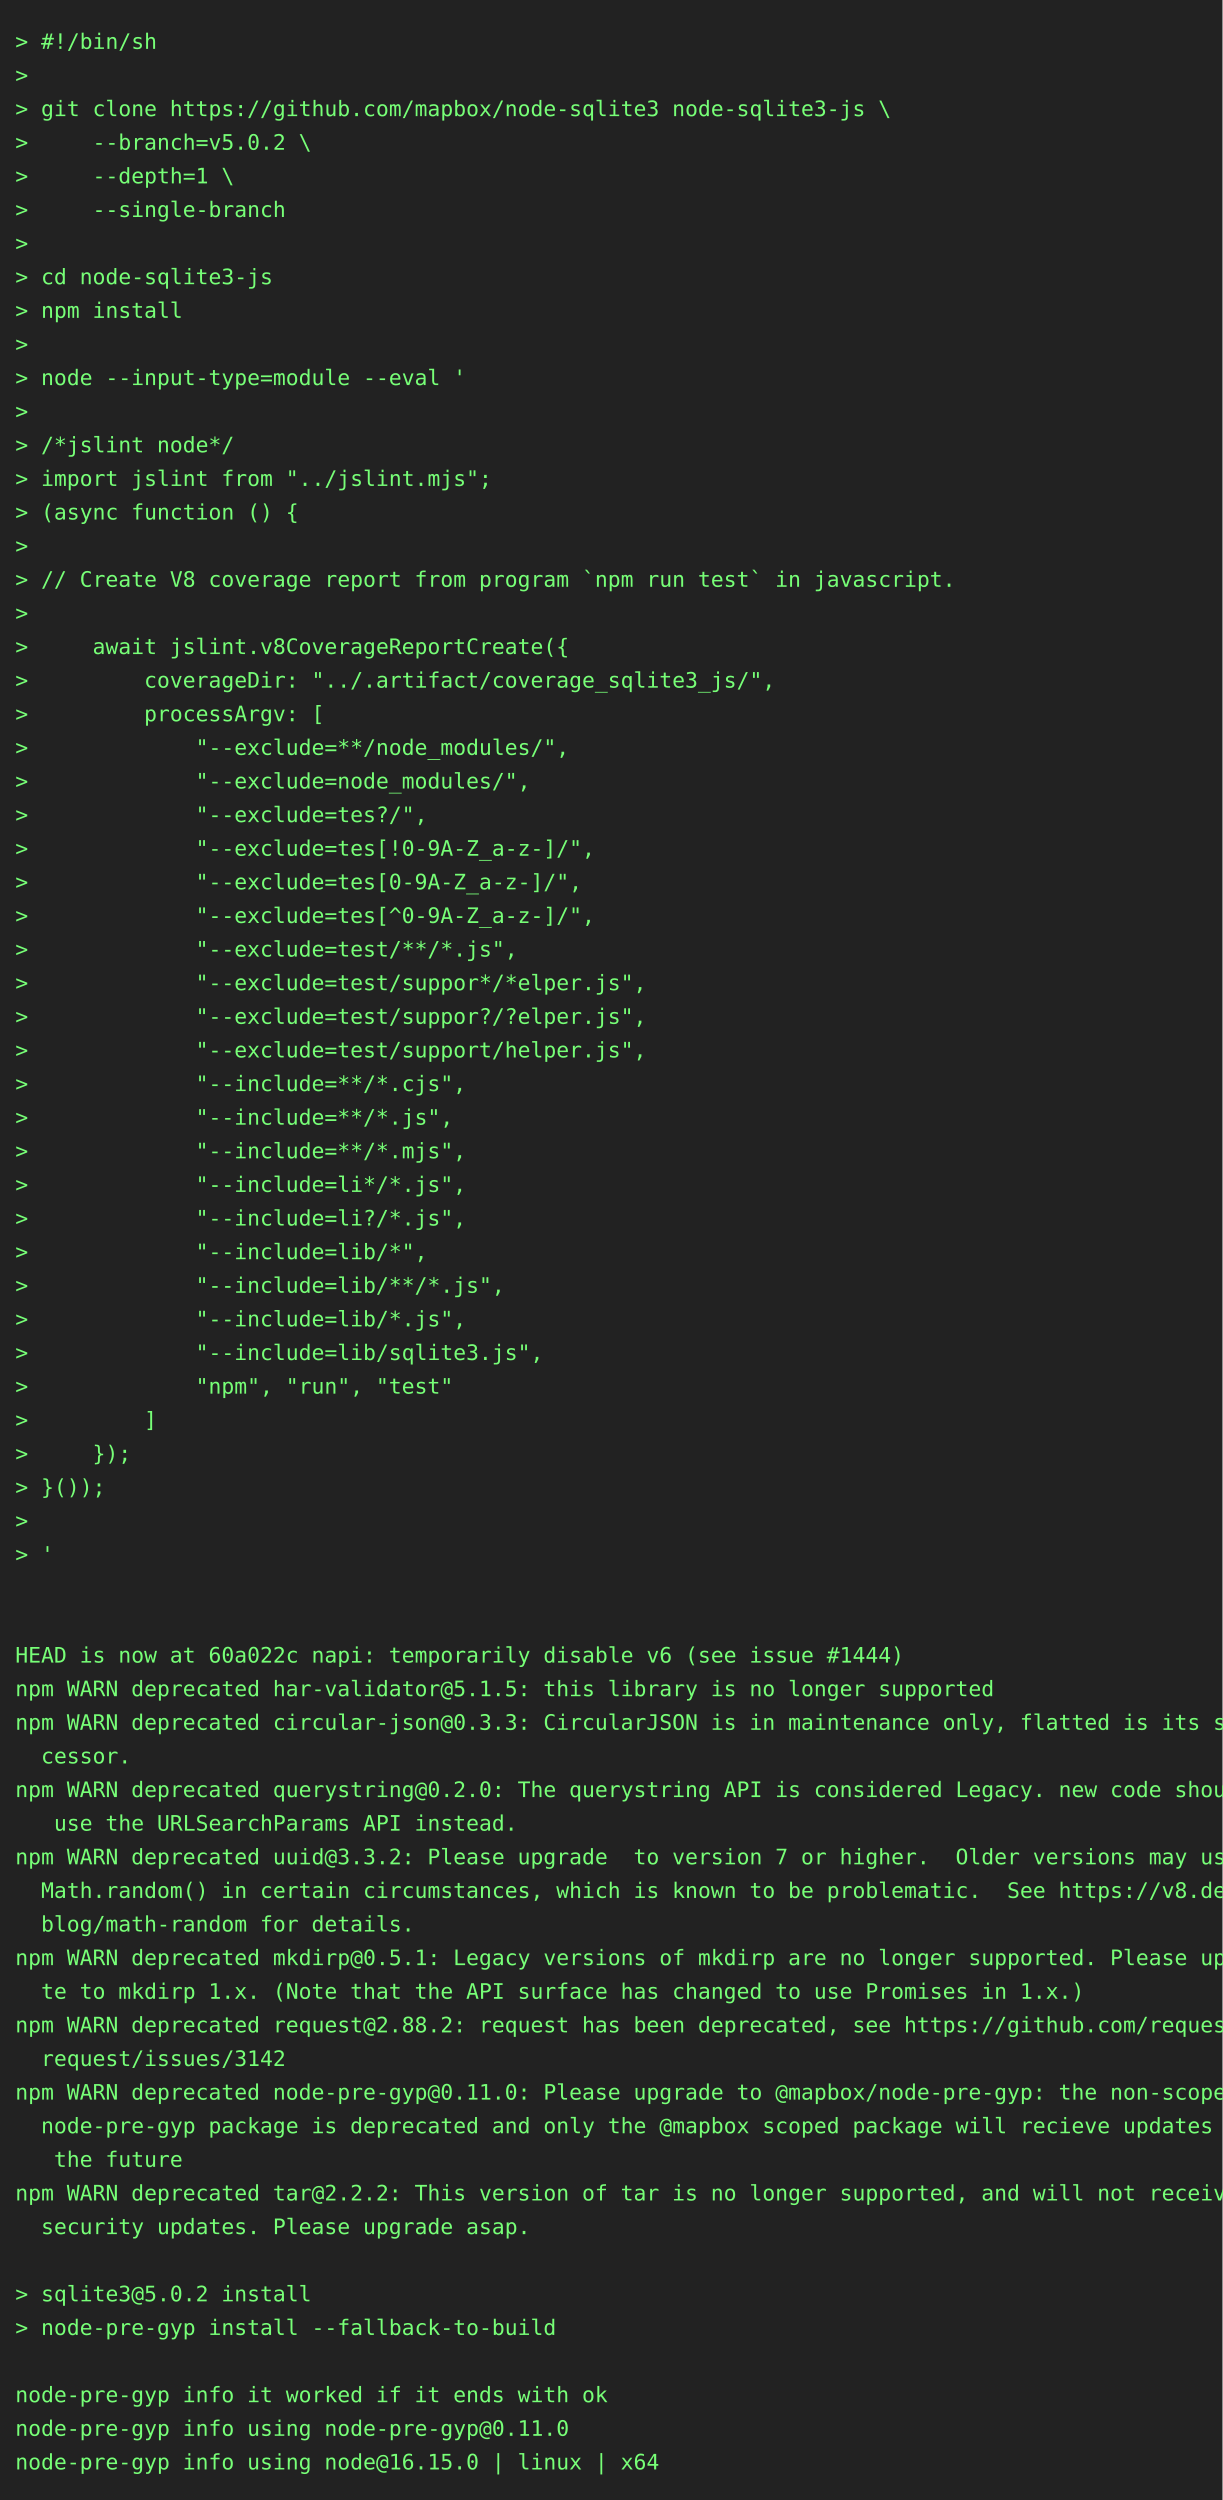
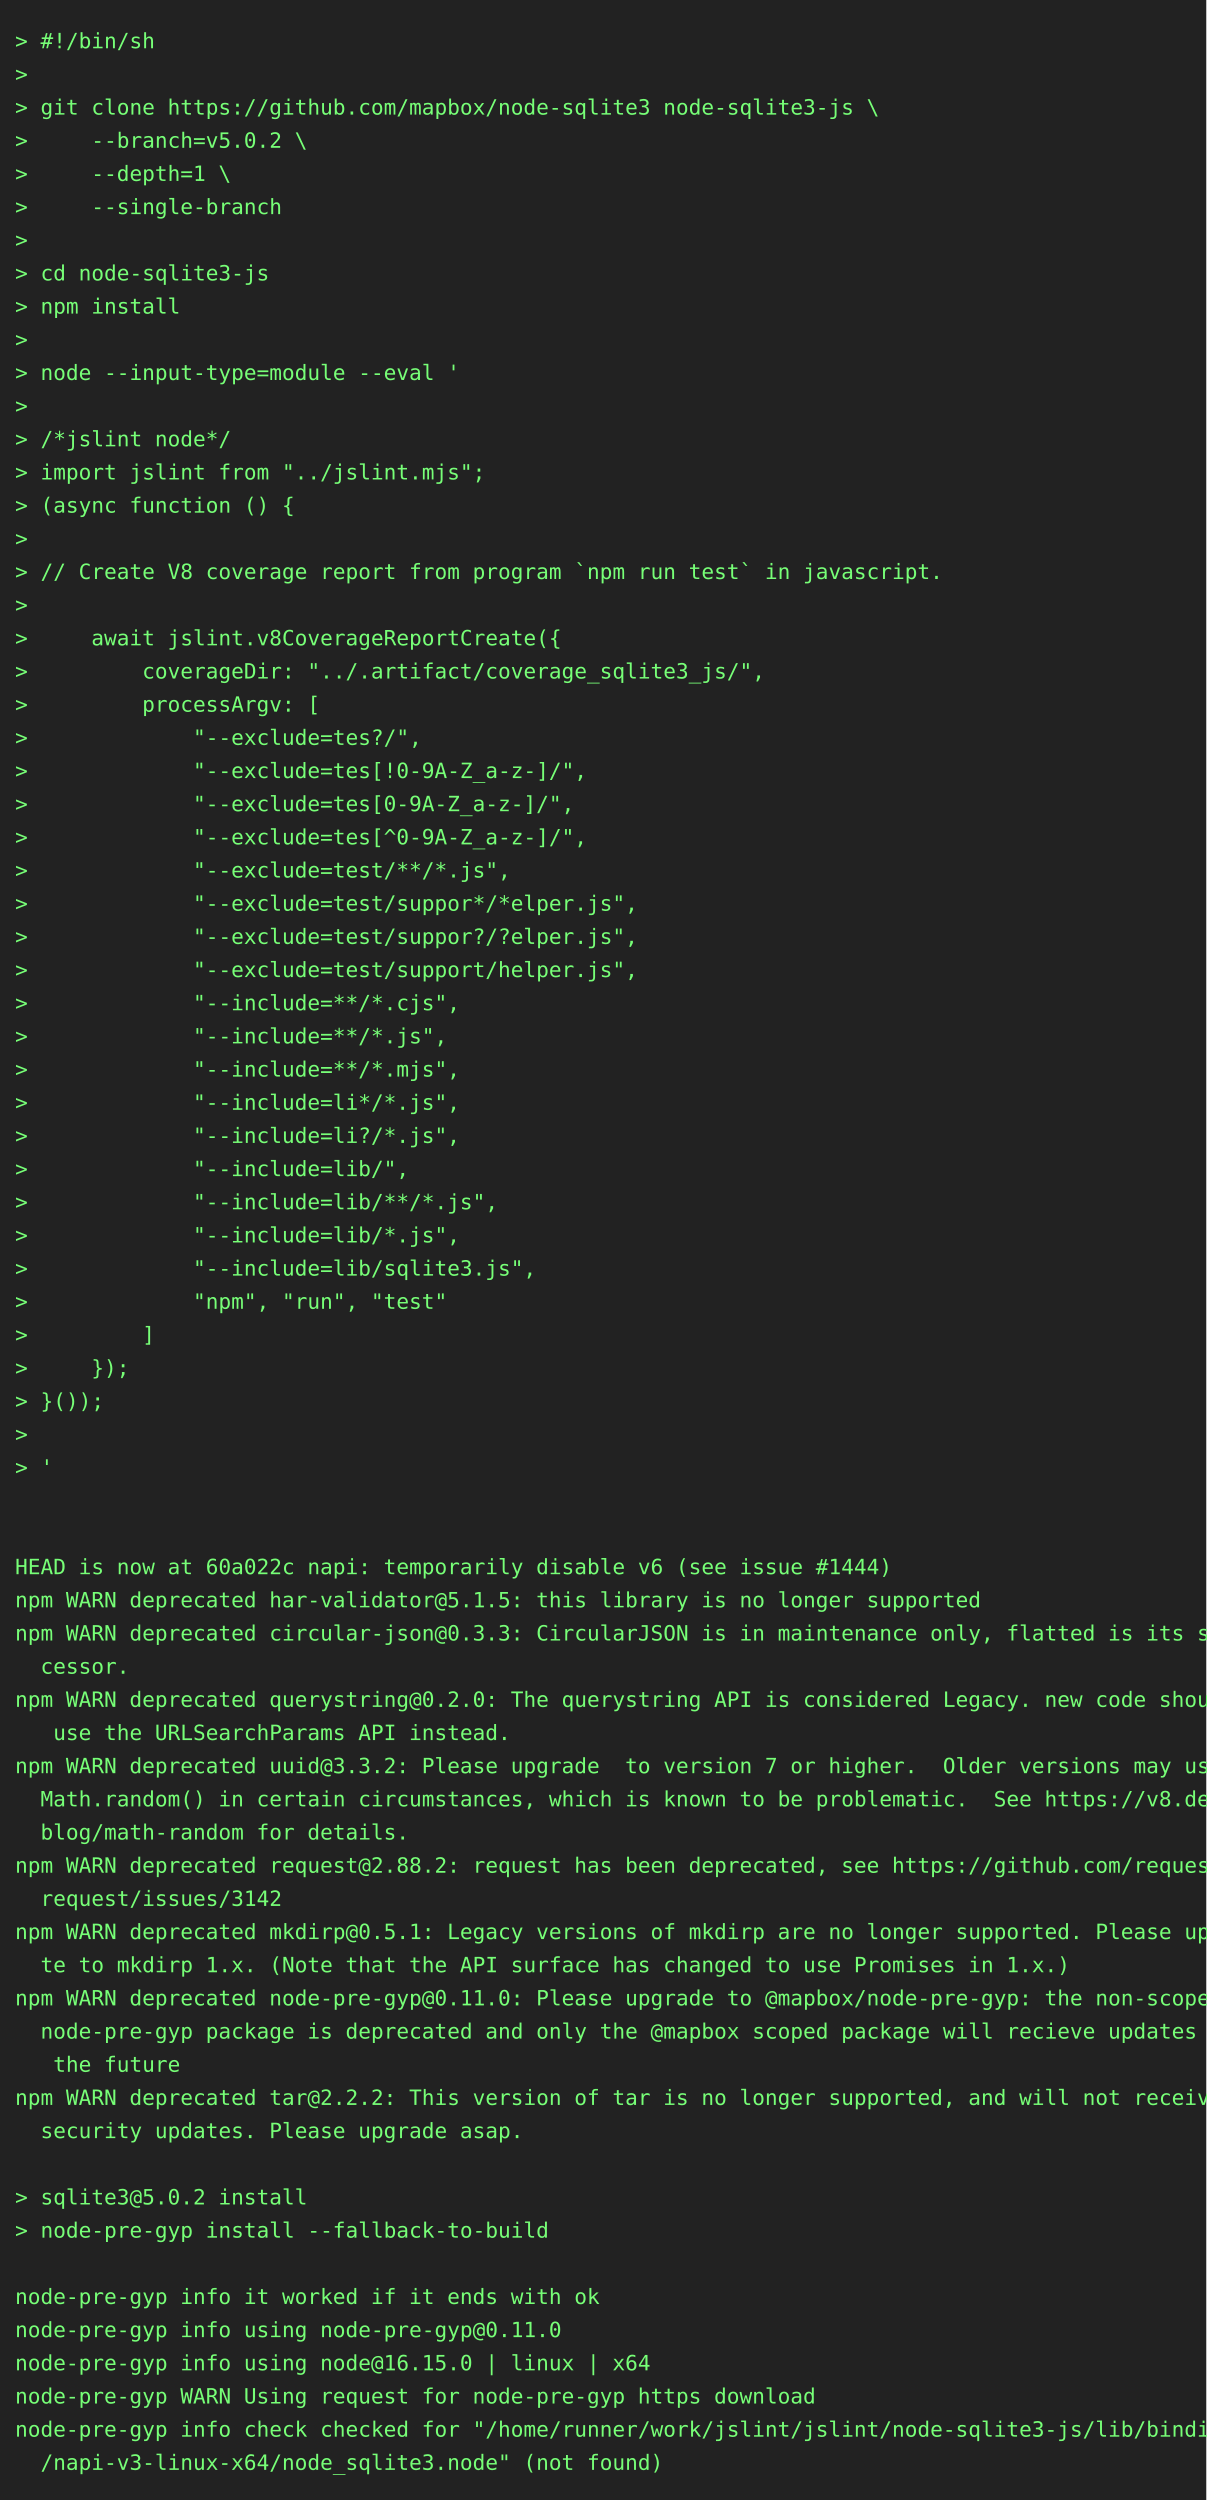
- <svg xmlns="http://www.w3.org/2000/svg" height="1636" width="800">
-   <rect height="1636" fill="#222" width="800" />
+ <svg xmlns="http://www.w3.org/2000/svg" height="1658" width="800">
+   <rect height="1658" fill="#222" width="800" />
  <text fill="#7f7" font-family="consolas, menlo, monospace" font-size="14" xml:space="preserve">
    <tspan lengthAdjust="spacingAndGlyphs" textLength="768" x="10" y="32">&gt; #!/bin/sh                                                                                      </tspan>
    <tspan lengthAdjust="spacingAndGlyphs" textLength="768" x="10" y="54">&gt;                                                                                                </tspan>
    <tspan lengthAdjust="spacingAndGlyphs" textLength="768" x="10" y="76">&gt; git clone https://github.com/mapbox/node-sqlite3 node-sqlite3-js \                             </tspan>
    <tspan lengthAdjust="spacingAndGlyphs" textLength="768" x="10" y="98">&gt;     --branch=v5.0.2 \                                                                          </tspan>
    <tspan lengthAdjust="spacingAndGlyphs" textLength="768" x="10" y="120">&gt;     --depth=1 \                                                                                </tspan>
    <tspan lengthAdjust="spacingAndGlyphs" textLength="768" x="10" y="142">&gt;     --single-branch                                                                            </tspan>
    <tspan lengthAdjust="spacingAndGlyphs" textLength="768" x="10" y="164">&gt;                                                                                                </tspan>
    <tspan lengthAdjust="spacingAndGlyphs" textLength="768" x="10" y="186">&gt; cd node-sqlite3-js                                                                             </tspan>
    <tspan lengthAdjust="spacingAndGlyphs" textLength="768" x="10" y="208">&gt; npm install                                                                                    </tspan>
    <tspan lengthAdjust="spacingAndGlyphs" textLength="768" x="10" y="230">&gt;                                                                                                </tspan>
    <tspan lengthAdjust="spacingAndGlyphs" textLength="768" x="10" y="252">&gt; node --input-type=module --eval '                                                              </tspan>
    <tspan lengthAdjust="spacingAndGlyphs" textLength="768" x="10" y="274">&gt;                                                                                                </tspan>
    <tspan lengthAdjust="spacingAndGlyphs" textLength="768" x="10" y="296">&gt; /*jslint node*/                                                                                </tspan>
    <tspan lengthAdjust="spacingAndGlyphs" textLength="768" x="10" y="318">&gt; import jslint from "../jslint.mjs";                                                            </tspan>
    <tspan lengthAdjust="spacingAndGlyphs" textLength="768" x="10" y="340">&gt; (async function () {                                                                           </tspan>
    <tspan lengthAdjust="spacingAndGlyphs" textLength="768" x="10" y="362">&gt;                                                                                                </tspan>
    <tspan lengthAdjust="spacingAndGlyphs" textLength="768" x="10" y="384">&gt; // Create V8 coverage report from program `npm run test` in javascript.                        </tspan>
    <tspan lengthAdjust="spacingAndGlyphs" textLength="768" x="10" y="406">&gt;                                                                                                </tspan>
    <tspan lengthAdjust="spacingAndGlyphs" textLength="768" x="10" y="428">&gt;     await jslint.v8CoverageReportCreate({                                                      </tspan>
    <tspan lengthAdjust="spacingAndGlyphs" textLength="768" x="10" y="450">&gt;         coverageDir: "../.artifact/coverage_sqlite3_js/",                                      </tspan>
    <tspan lengthAdjust="spacingAndGlyphs" textLength="768" x="10" y="472">&gt;         processArgv: [                                                                         </tspan>
-     <tspan lengthAdjust="spacingAndGlyphs" textLength="768" x="10" y="494">&gt;             "--exclude=**/node_modules/",                                                      </tspan>
-     <tspan lengthAdjust="spacingAndGlyphs" textLength="768" x="10" y="516">&gt;             "--exclude=node_modules/",                                                         </tspan>
-     <tspan lengthAdjust="spacingAndGlyphs" textLength="768" x="10" y="538">&gt;             "--exclude=tes?/",                                                                 </tspan>
-     <tspan lengthAdjust="spacingAndGlyphs" textLength="768" x="10" y="560">&gt;             "--exclude=tes[!0-9A-Z_a-z-]/",                                                    </tspan>
-     <tspan lengthAdjust="spacingAndGlyphs" textLength="768" x="10" y="582">&gt;             "--exclude=tes[0-9A-Z_a-z-]/",                                                     </tspan>
-     <tspan lengthAdjust="spacingAndGlyphs" textLength="768" x="10" y="604">&gt;             "--exclude=tes[^0-9A-Z_a-z-]/",                                                    </tspan>
-     <tspan lengthAdjust="spacingAndGlyphs" textLength="768" x="10" y="626">&gt;             "--exclude=test/**/*.js",                                                          </tspan>
-     <tspan lengthAdjust="spacingAndGlyphs" textLength="768" x="10" y="648">&gt;             "--exclude=test/suppor*/*elper.js",                                                </tspan>
-     <tspan lengthAdjust="spacingAndGlyphs" textLength="768" x="10" y="670">&gt;             "--exclude=test/suppor?/?elper.js",                                                </tspan>
-     <tspan lengthAdjust="spacingAndGlyphs" textLength="768" x="10" y="692">&gt;             "--exclude=test/support/helper.js",                                                </tspan>
-     <tspan lengthAdjust="spacingAndGlyphs" textLength="768" x="10" y="714">&gt;             "--include=**/*.cjs",                                                              </tspan>
-     <tspan lengthAdjust="spacingAndGlyphs" textLength="768" x="10" y="736">&gt;             "--include=**/*.js",                                                               </tspan>
-     <tspan lengthAdjust="spacingAndGlyphs" textLength="768" x="10" y="758">&gt;             "--include=**/*.mjs",                                                              </tspan>
-     <tspan lengthAdjust="spacingAndGlyphs" textLength="768" x="10" y="780">&gt;             "--include=li*/*.js",                                                              </tspan>
-     <tspan lengthAdjust="spacingAndGlyphs" textLength="768" x="10" y="802">&gt;             "--include=li?/*.js",                                                              </tspan>
-     <tspan lengthAdjust="spacingAndGlyphs" textLength="768" x="10" y="824">&gt;             "--include=lib/*",                                                                 </tspan>
-     <tspan lengthAdjust="spacingAndGlyphs" textLength="768" x="10" y="846">&gt;             "--include=lib/**/*.js",                                                           </tspan>
-     <tspan lengthAdjust="spacingAndGlyphs" textLength="768" x="10" y="868">&gt;             "--include=lib/*.js",                                                              </tspan>
-     <tspan lengthAdjust="spacingAndGlyphs" textLength="768" x="10" y="890">&gt;             "--include=lib/sqlite3.js",                                                        </tspan>
-     <tspan lengthAdjust="spacingAndGlyphs" textLength="768" x="10" y="912">&gt;             "npm", "run", "test"                                                               </tspan>
-     <tspan lengthAdjust="spacingAndGlyphs" textLength="768" x="10" y="934">&gt;         ]                                                                                      </tspan>
-     <tspan lengthAdjust="spacingAndGlyphs" textLength="768" x="10" y="956">&gt;     });                                                                                        </tspan>
-     <tspan lengthAdjust="spacingAndGlyphs" textLength="768" x="10" y="978">&gt; }());                                                                                          </tspan>
-     <tspan lengthAdjust="spacingAndGlyphs" textLength="768" x="10" y="1000">&gt;                                                                                                </tspan>
-     <tspan lengthAdjust="spacingAndGlyphs" textLength="768" x="10" y="1022">&gt; '                                                                                              </tspan>
-     <tspan lengthAdjust="spacingAndGlyphs" textLength="768" x="10" y="1044">                                                                                                 </tspan>
-     <tspan lengthAdjust="spacingAndGlyphs" textLength="768" x="10" y="1066">                                                                                                 </tspan>
-     <tspan lengthAdjust="spacingAndGlyphs" textLength="768" x="10" y="1088">HEAD is now at 60a022c napi: temporarily disable v6 (see issue #1444)                            </tspan>
-     <tspan lengthAdjust="spacingAndGlyphs" textLength="768" x="10" y="1110">npm WARN deprecated har-validator@5.1.5: this library is no longer supported                     </tspan>
-     <tspan lengthAdjust="spacingAndGlyphs" textLength="768" x="10" y="1132">npm WARN deprecated circular-json@0.3.3: CircularJSON is in maintenance only, flatted is its suc\</tspan>
-     <tspan lengthAdjust="spacingAndGlyphs" textLength="768" x="10" y="1154">  cessor.                                                                                        </tspan>
-     <tspan lengthAdjust="spacingAndGlyphs" textLength="768" x="10" y="1176">npm WARN deprecated querystring@0.2.0: The querystring API is considered Legacy. new code should\</tspan>
-     <tspan lengthAdjust="spacingAndGlyphs" textLength="768" x="10" y="1198">   use the URLSearchParams API instead.                                                          </tspan>
-     <tspan lengthAdjust="spacingAndGlyphs" textLength="768" x="10" y="1220">npm WARN deprecated uuid@3.3.2: Please upgrade  to version 7 or higher.  Older versions may use \</tspan>
-     <tspan lengthAdjust="spacingAndGlyphs" textLength="768" x="10" y="1242">  Math.random() in certain circumstances, which is known to be problematic.  See https://v8.dev/\</tspan>
-     <tspan lengthAdjust="spacingAndGlyphs" textLength="768" x="10" y="1264">  blog/math-random for details.                                                                  </tspan>
+     <tspan lengthAdjust="spacingAndGlyphs" textLength="768" x="10" y="494">&gt;             "--exclude=tes?/",                                                                 </tspan>
+     <tspan lengthAdjust="spacingAndGlyphs" textLength="768" x="10" y="516">&gt;             "--exclude=tes[!0-9A-Z_a-z-]/",                                                    </tspan>
+     <tspan lengthAdjust="spacingAndGlyphs" textLength="768" x="10" y="538">&gt;             "--exclude=tes[0-9A-Z_a-z-]/",                                                     </tspan>
+     <tspan lengthAdjust="spacingAndGlyphs" textLength="768" x="10" y="560">&gt;             "--exclude=tes[^0-9A-Z_a-z-]/",                                                    </tspan>
+     <tspan lengthAdjust="spacingAndGlyphs" textLength="768" x="10" y="582">&gt;             "--exclude=test/**/*.js",                                                          </tspan>
+     <tspan lengthAdjust="spacingAndGlyphs" textLength="768" x="10" y="604">&gt;             "--exclude=test/suppor*/*elper.js",                                                </tspan>
+     <tspan lengthAdjust="spacingAndGlyphs" textLength="768" x="10" y="626">&gt;             "--exclude=test/suppor?/?elper.js",                                                </tspan>
+     <tspan lengthAdjust="spacingAndGlyphs" textLength="768" x="10" y="648">&gt;             "--exclude=test/support/helper.js",                                                </tspan>
+     <tspan lengthAdjust="spacingAndGlyphs" textLength="768" x="10" y="670">&gt;             "--include=**/*.cjs",                                                              </tspan>
+     <tspan lengthAdjust="spacingAndGlyphs" textLength="768" x="10" y="692">&gt;             "--include=**/*.js",                                                               </tspan>
+     <tspan lengthAdjust="spacingAndGlyphs" textLength="768" x="10" y="714">&gt;             "--include=**/*.mjs",                                                              </tspan>
+     <tspan lengthAdjust="spacingAndGlyphs" textLength="768" x="10" y="736">&gt;             "--include=li*/*.js",                                                              </tspan>
+     <tspan lengthAdjust="spacingAndGlyphs" textLength="768" x="10" y="758">&gt;             "--include=li?/*.js",                                                              </tspan>
+     <tspan lengthAdjust="spacingAndGlyphs" textLength="768" x="10" y="780">&gt;             "--include=lib/",                                                                  </tspan>
+     <tspan lengthAdjust="spacingAndGlyphs" textLength="768" x="10" y="802">&gt;             "--include=lib/**/*.js",                                                           </tspan>
+     <tspan lengthAdjust="spacingAndGlyphs" textLength="768" x="10" y="824">&gt;             "--include=lib/*.js",                                                              </tspan>
+     <tspan lengthAdjust="spacingAndGlyphs" textLength="768" x="10" y="846">&gt;             "--include=lib/sqlite3.js",                                                        </tspan>
+     <tspan lengthAdjust="spacingAndGlyphs" textLength="768" x="10" y="868">&gt;             "npm", "run", "test"                                                               </tspan>
+     <tspan lengthAdjust="spacingAndGlyphs" textLength="768" x="10" y="890">&gt;         ]                                                                                      </tspan>
+     <tspan lengthAdjust="spacingAndGlyphs" textLength="768" x="10" y="912">&gt;     });                                                                                        </tspan>
+     <tspan lengthAdjust="spacingAndGlyphs" textLength="768" x="10" y="934">&gt; }());                                                                                          </tspan>
+     <tspan lengthAdjust="spacingAndGlyphs" textLength="768" x="10" y="956">&gt;                                                                                                </tspan>
+     <tspan lengthAdjust="spacingAndGlyphs" textLength="768" x="10" y="978">&gt; '                                                                                              </tspan>
+     <tspan lengthAdjust="spacingAndGlyphs" textLength="768" x="10" y="1000">                                                                                                 </tspan>
+     <tspan lengthAdjust="spacingAndGlyphs" textLength="768" x="10" y="1022">                                                                                                 </tspan>
+     <tspan lengthAdjust="spacingAndGlyphs" textLength="768" x="10" y="1044">HEAD is now at 60a022c napi: temporarily disable v6 (see issue #1444)                            </tspan>
+     <tspan lengthAdjust="spacingAndGlyphs" textLength="768" x="10" y="1066">npm WARN deprecated har-validator@5.1.5: this library is no longer supported                     </tspan>
+     <tspan lengthAdjust="spacingAndGlyphs" textLength="768" x="10" y="1088">npm WARN deprecated circular-json@0.3.3: CircularJSON is in maintenance only, flatted is its suc\</tspan>
+     <tspan lengthAdjust="spacingAndGlyphs" textLength="768" x="10" y="1110">  cessor.                                                                                        </tspan>
+     <tspan lengthAdjust="spacingAndGlyphs" textLength="768" x="10" y="1132">npm WARN deprecated querystring@0.2.0: The querystring API is considered Legacy. new code should\</tspan>
+     <tspan lengthAdjust="spacingAndGlyphs" textLength="768" x="10" y="1154">   use the URLSearchParams API instead.                                                          </tspan>
+     <tspan lengthAdjust="spacingAndGlyphs" textLength="768" x="10" y="1176">npm WARN deprecated uuid@3.3.2: Please upgrade  to version 7 or higher.  Older versions may use \</tspan>
+     <tspan lengthAdjust="spacingAndGlyphs" textLength="768" x="10" y="1198">  Math.random() in certain circumstances, which is known to be problematic.  See https://v8.dev/\</tspan>
+     <tspan lengthAdjust="spacingAndGlyphs" textLength="768" x="10" y="1220">  blog/math-random for details.                                                                  </tspan>
+     <tspan lengthAdjust="spacingAndGlyphs" textLength="768" x="10" y="1242">npm WARN deprecated request@2.88.2: request has been deprecated, see https://github.com/request/\</tspan>
+     <tspan lengthAdjust="spacingAndGlyphs" textLength="768" x="10" y="1264">  request/issues/3142                                                                            </tspan>
    <tspan lengthAdjust="spacingAndGlyphs" textLength="768" x="10" y="1286">npm WARN deprecated mkdirp@0.5.1: Legacy versions of mkdirp are no longer supported. Please upda\</tspan>
    <tspan lengthAdjust="spacingAndGlyphs" textLength="768" x="10" y="1308">  te to mkdirp 1.x. (Note that the API surface has changed to use Promises in 1.x.)              </tspan>
-     <tspan lengthAdjust="spacingAndGlyphs" textLength="768" x="10" y="1330">npm WARN deprecated request@2.88.2: request has been deprecated, see https://github.com/request/\</tspan>
-     <tspan lengthAdjust="spacingAndGlyphs" textLength="768" x="10" y="1352">  request/issues/3142                                                                            </tspan>
-     <tspan lengthAdjust="spacingAndGlyphs" textLength="768" x="10" y="1374">npm WARN deprecated node-pre-gyp@0.11.0: Please upgrade to @mapbox/node-pre-gyp: the non-scoped \</tspan>
-     <tspan lengthAdjust="spacingAndGlyphs" textLength="768" x="10" y="1396">  node-pre-gyp package is deprecated and only the @mapbox scoped package will recieve updates in\</tspan>
-     <tspan lengthAdjust="spacingAndGlyphs" textLength="768" x="10" y="1418">   the future                                                                                    </tspan>
-     <tspan lengthAdjust="spacingAndGlyphs" textLength="768" x="10" y="1440">npm WARN deprecated tar@2.2.2: This version of tar is no longer supported, and will not receive \</tspan>
-     <tspan lengthAdjust="spacingAndGlyphs" textLength="768" x="10" y="1462">  security updates. Please upgrade asap.                                                         </tspan>
-     <tspan lengthAdjust="spacingAndGlyphs" textLength="768" x="10" y="1484">                                                                                                 </tspan>
-     <tspan lengthAdjust="spacingAndGlyphs" textLength="768" x="10" y="1506">&gt; sqlite3@5.0.2 install                                                                          </tspan>
-     <tspan lengthAdjust="spacingAndGlyphs" textLength="768" x="10" y="1528">&gt; node-pre-gyp install --fallback-to-build                                                       </tspan>
-     <tspan lengthAdjust="spacingAndGlyphs" textLength="768" x="10" y="1550">                                                                                                 </tspan>
-     <tspan lengthAdjust="spacingAndGlyphs" textLength="768" x="10" y="1572">node-pre-gyp info it worked if it ends with ok                                                   </tspan>
-     <tspan lengthAdjust="spacingAndGlyphs" textLength="768" x="10" y="1594">node-pre-gyp info using node-pre-gyp@0.11.0                                                      </tspan>
-     <tspan lengthAdjust="spacingAndGlyphs" textLength="768" x="10" y="1616">node-pre-gyp info using node@16.15.0 | linux | x64                                               </tspan>
+     <tspan lengthAdjust="spacingAndGlyphs" textLength="768" x="10" y="1330">npm WARN deprecated node-pre-gyp@0.11.0: Please upgrade to @mapbox/node-pre-gyp: the non-scoped \</tspan>
+     <tspan lengthAdjust="spacingAndGlyphs" textLength="768" x="10" y="1352">  node-pre-gyp package is deprecated and only the @mapbox scoped package will recieve updates in\</tspan>
+     <tspan lengthAdjust="spacingAndGlyphs" textLength="768" x="10" y="1374">   the future                                                                                    </tspan>
+     <tspan lengthAdjust="spacingAndGlyphs" textLength="768" x="10" y="1396">npm WARN deprecated tar@2.2.2: This version of tar is no longer supported, and will not receive \</tspan>
+     <tspan lengthAdjust="spacingAndGlyphs" textLength="768" x="10" y="1418">  security updates. Please upgrade asap.                                                         </tspan>
+     <tspan lengthAdjust="spacingAndGlyphs" textLength="768" x="10" y="1440">                                                                                                 </tspan>
+     <tspan lengthAdjust="spacingAndGlyphs" textLength="768" x="10" y="1462">&gt; sqlite3@5.0.2 install                                                                          </tspan>
+     <tspan lengthAdjust="spacingAndGlyphs" textLength="768" x="10" y="1484">&gt; node-pre-gyp install --fallback-to-build                                                       </tspan>
+     <tspan lengthAdjust="spacingAndGlyphs" textLength="768" x="10" y="1506">                                                                                                 </tspan>
+     <tspan lengthAdjust="spacingAndGlyphs" textLength="768" x="10" y="1528">node-pre-gyp info it worked if it ends with ok                                                   </tspan>
+     <tspan lengthAdjust="spacingAndGlyphs" textLength="768" x="10" y="1550">node-pre-gyp info using node-pre-gyp@0.11.0                                                      </tspan>
+     <tspan lengthAdjust="spacingAndGlyphs" textLength="768" x="10" y="1572">node-pre-gyp info using node@16.15.0 | linux | x64                                               </tspan>
+     <tspan lengthAdjust="spacingAndGlyphs" textLength="768" x="10" y="1594">node-pre-gyp WARN Using request for node-pre-gyp https download                                  </tspan>
+     <tspan lengthAdjust="spacingAndGlyphs" textLength="768" x="10" y="1616">node-pre-gyp info check checked for "/home/runner/work/jslint/jslint/node-sqlite3-js/lib/binding\</tspan>
+     <tspan lengthAdjust="spacingAndGlyphs" textLength="768" x="10" y="1638">  /napi-v3-linux-x64/node_sqlite3.node" (not found)                                              </tspan>
  </text>
</svg>
